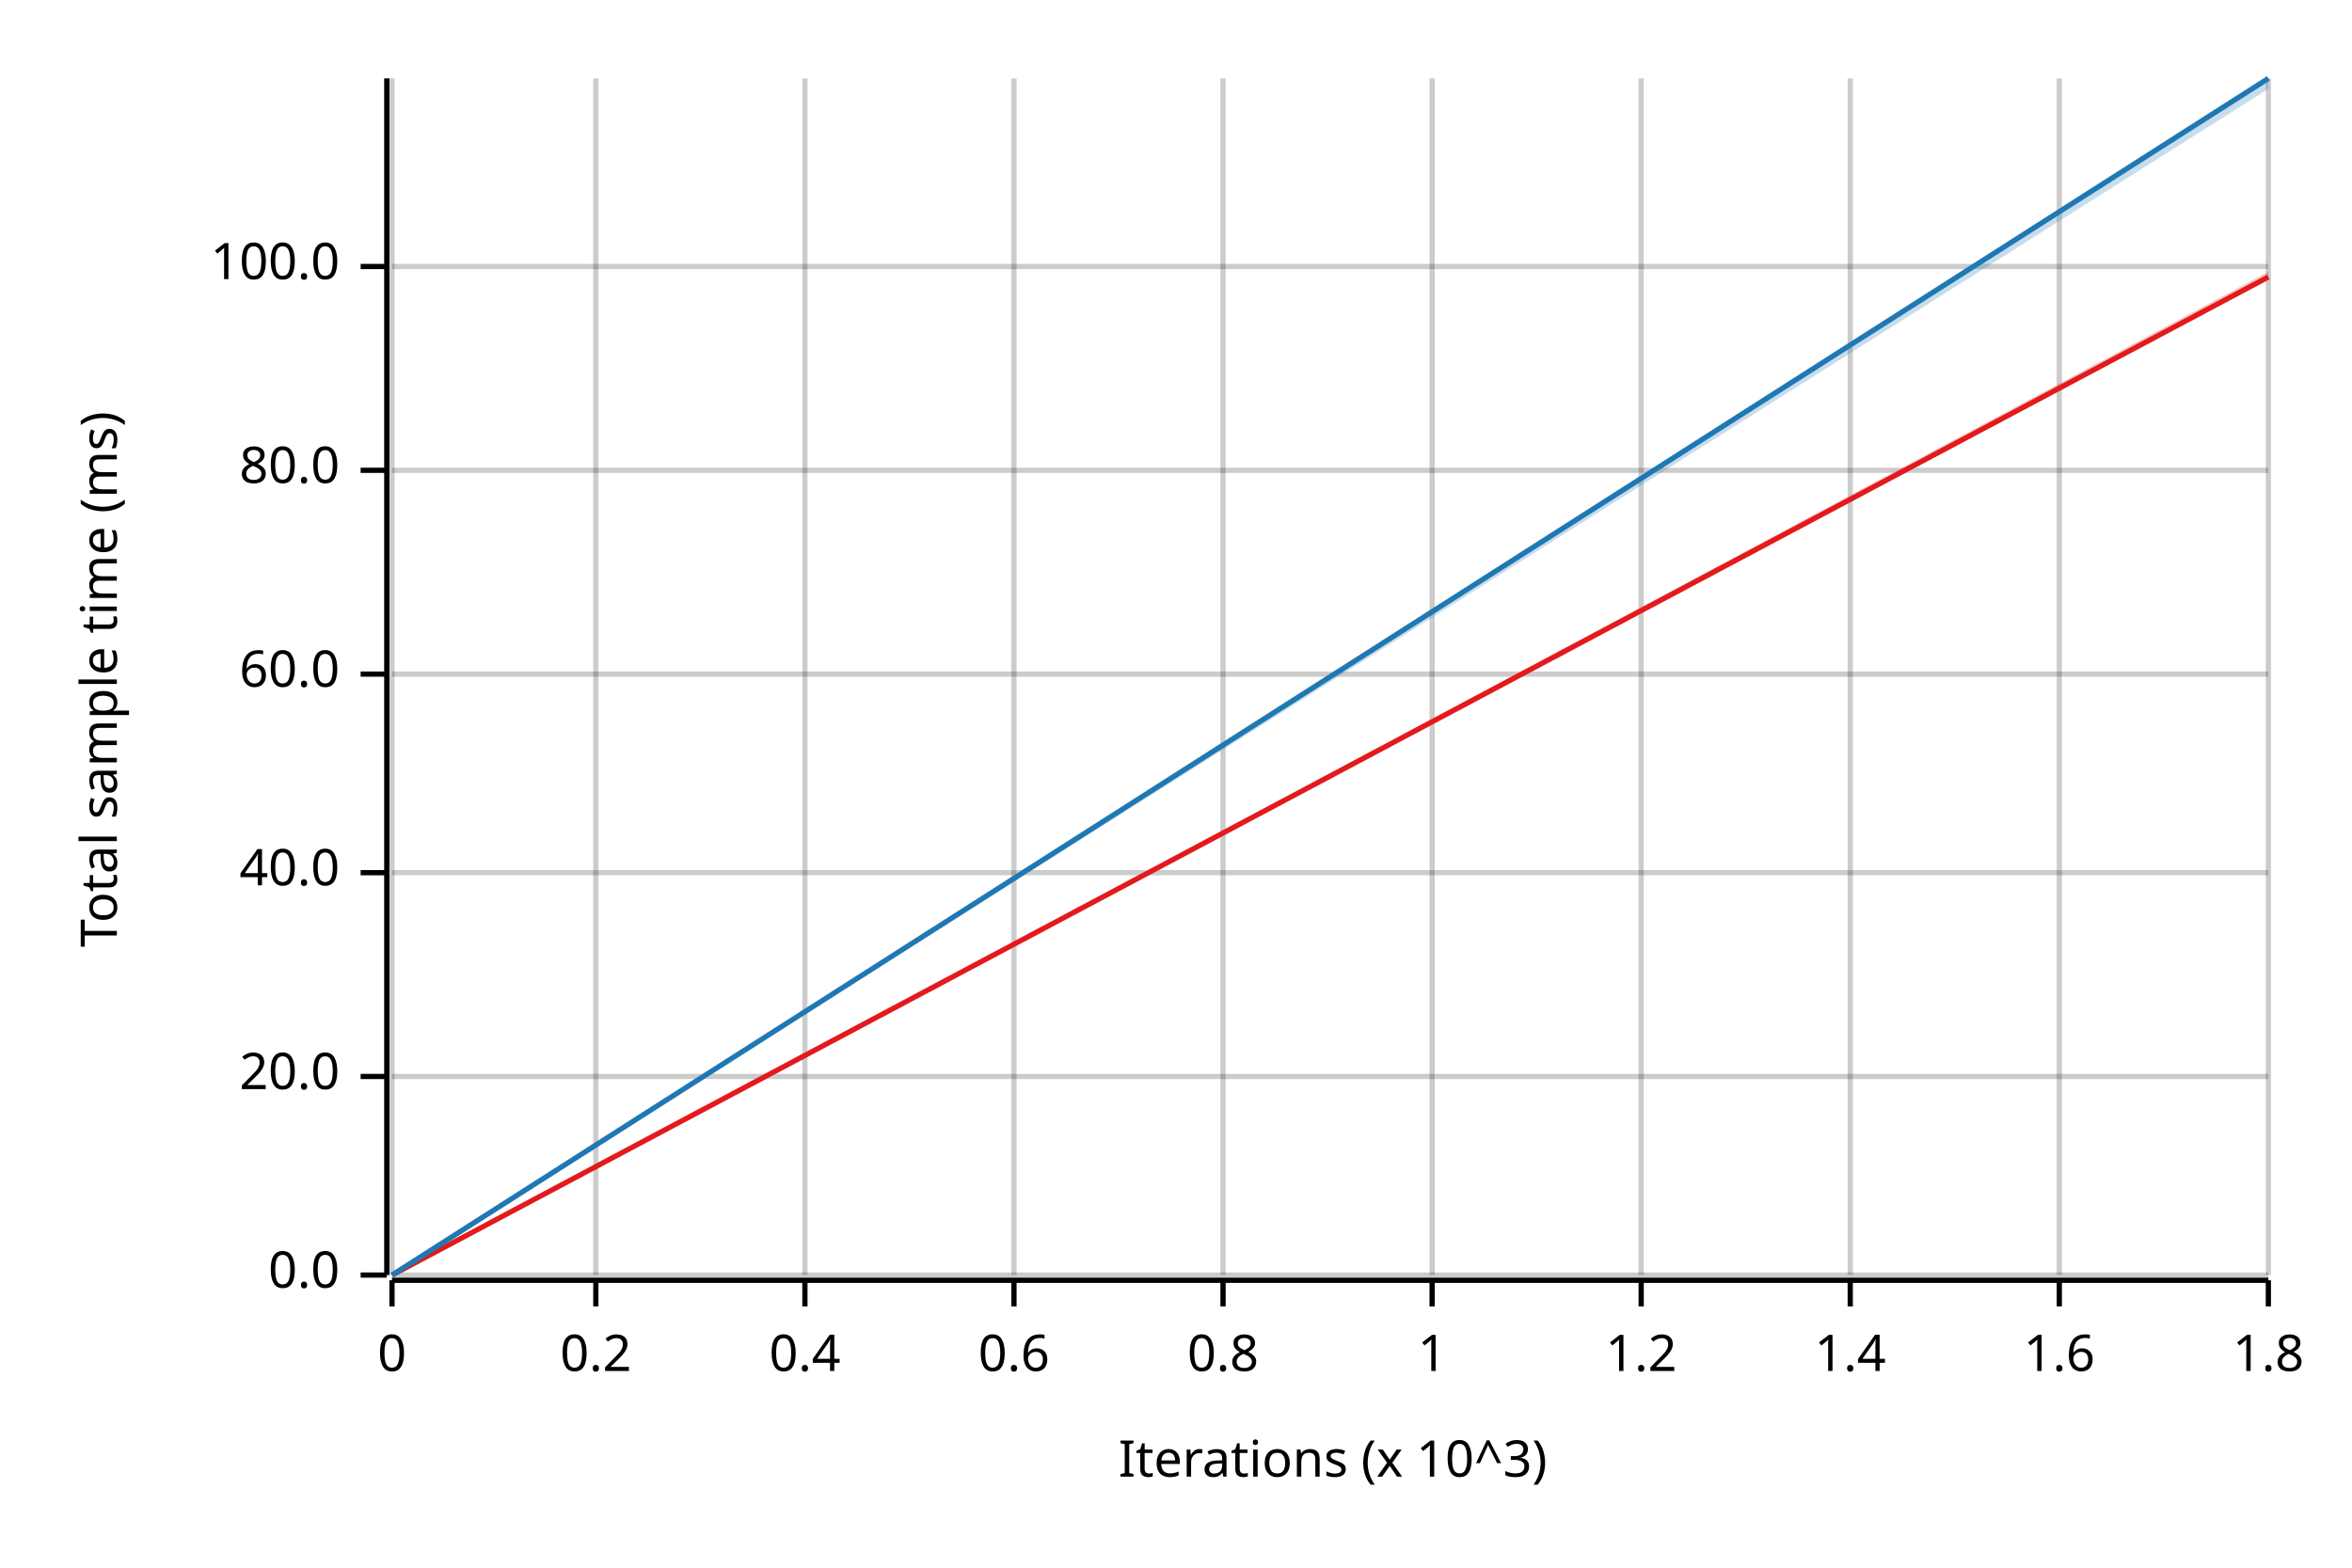
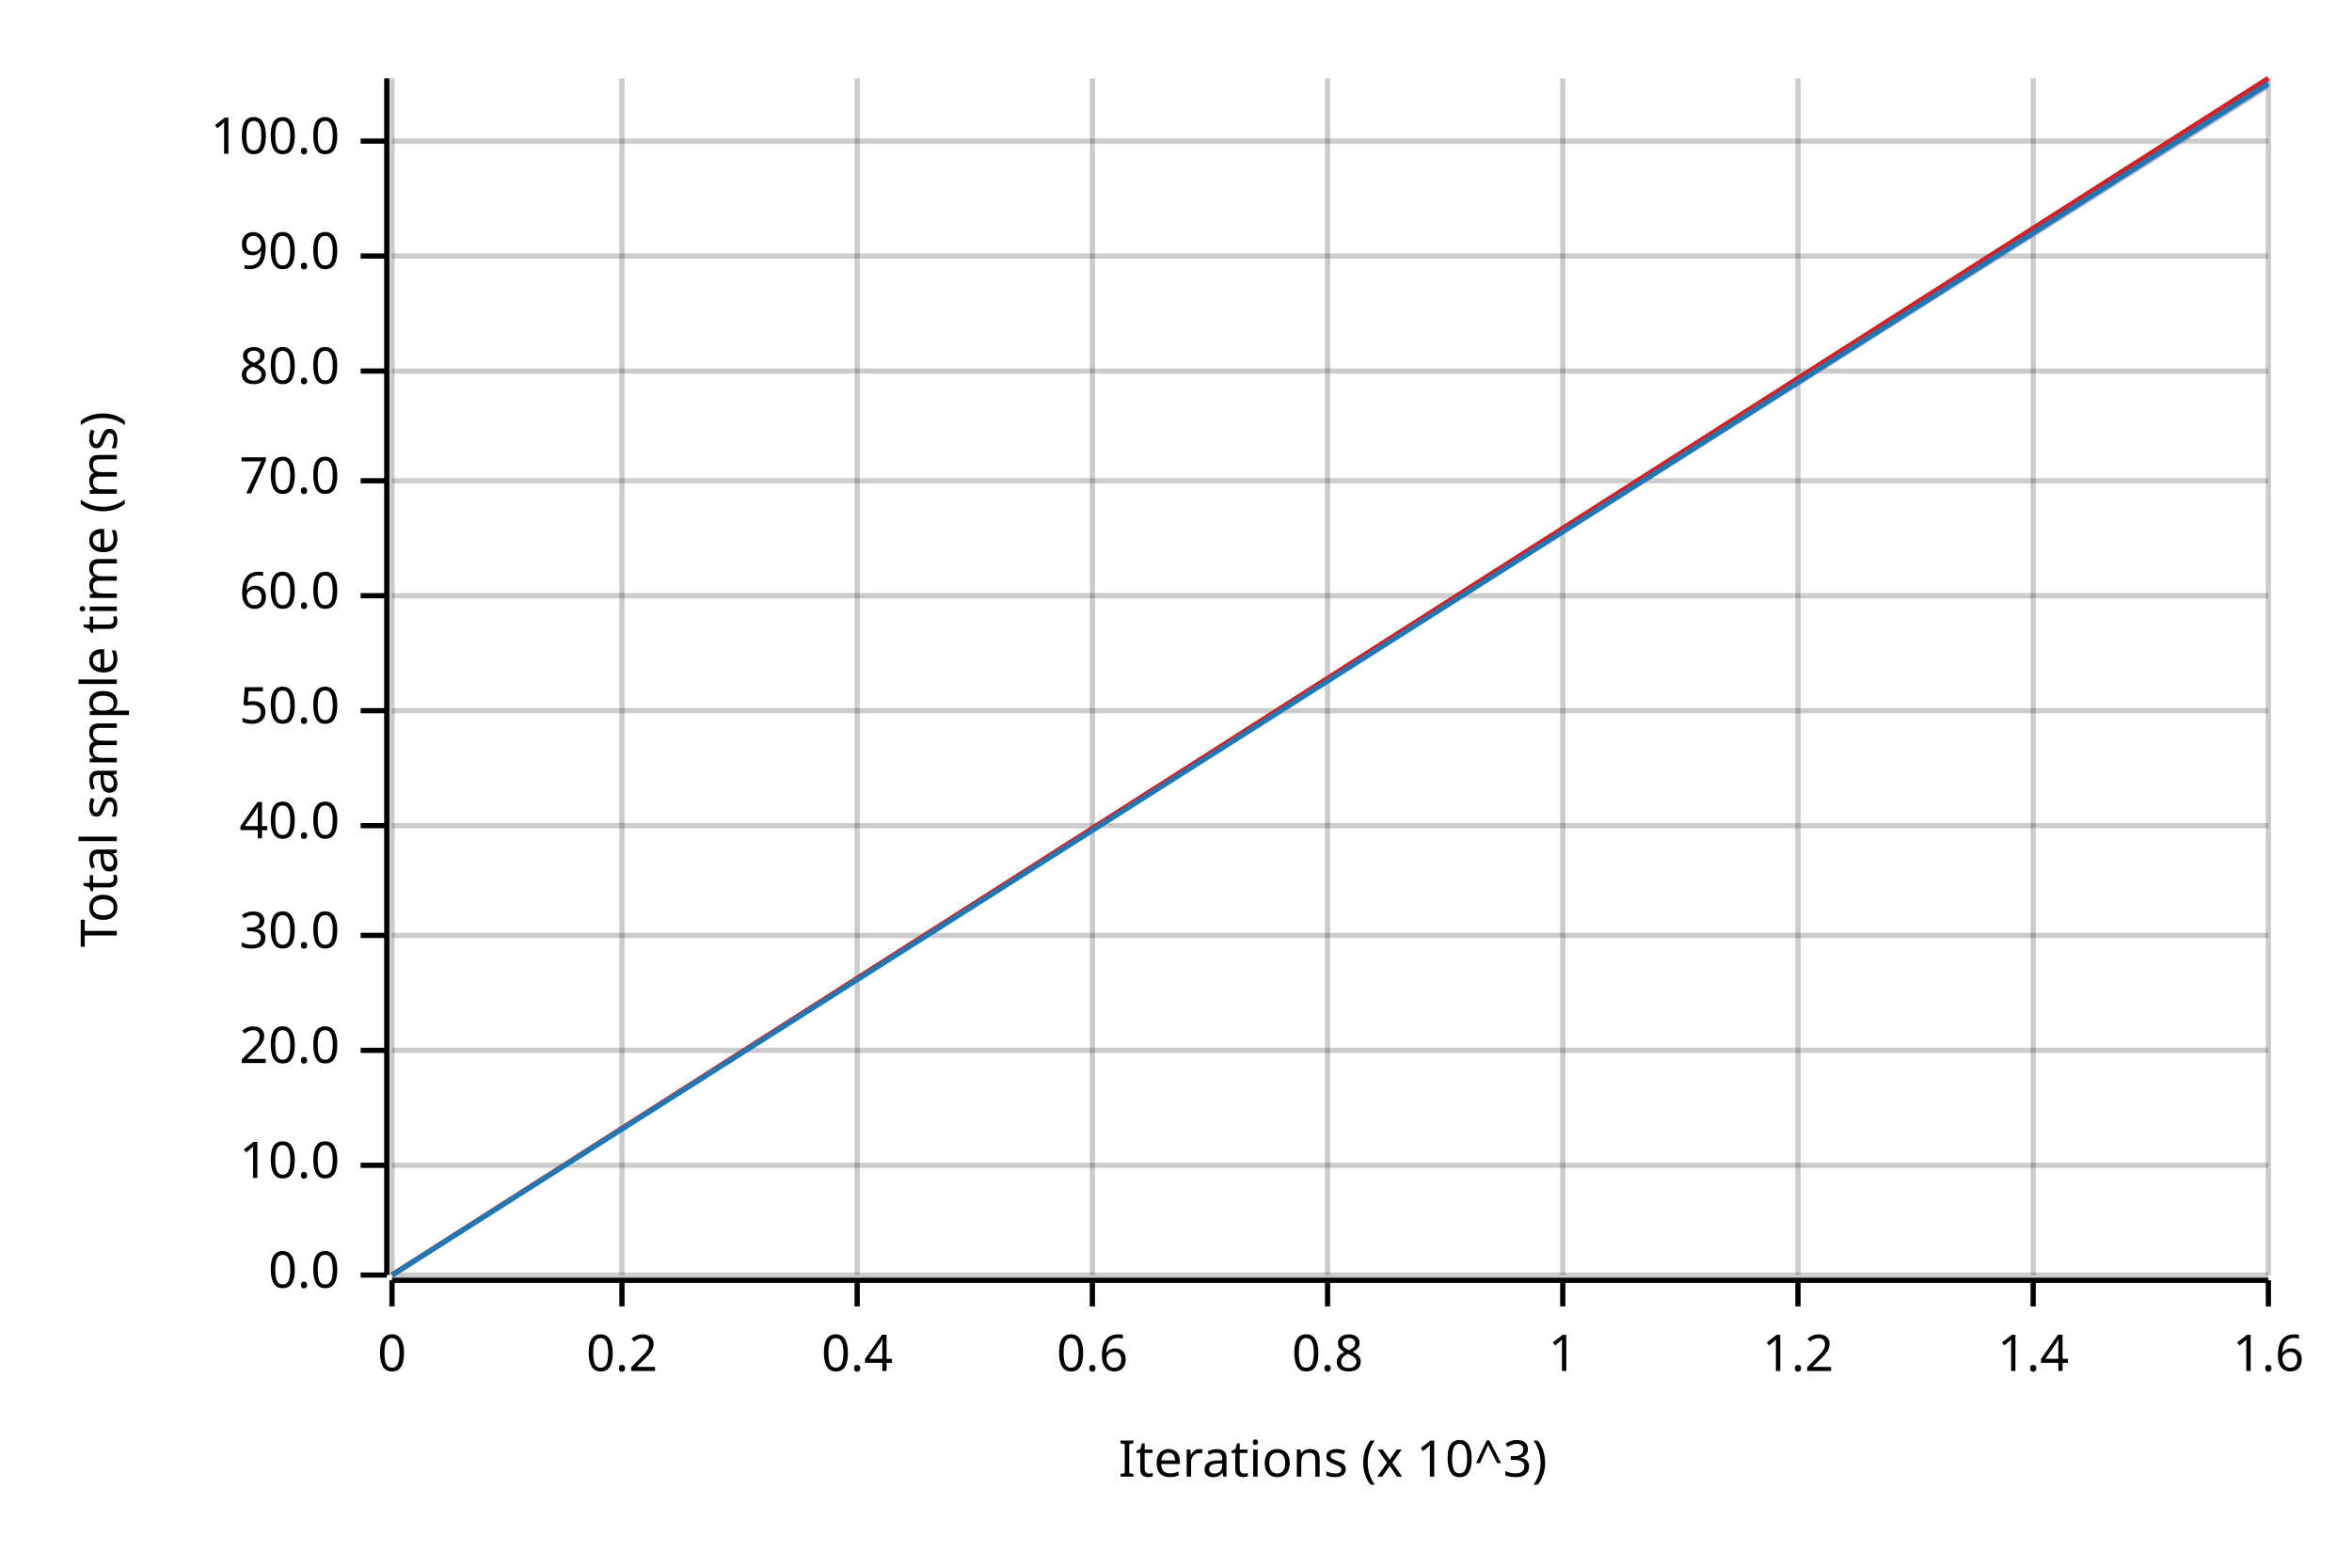
<svg xmlns="http://www.w3.org/2000/svg" width="450" height="300" viewBox="0 0 450 300">
  <text x="15" y="130" dy="0.76em" text-anchor="middle" font-family="sans-serif" font-size="9.677" opacity="1" fill="#000000" transform="rotate(270, 15, 130)">
Total sample time (ms)
</text>
  <text x="255" y="285" dy="-0.5ex" text-anchor="middle" font-family="sans-serif" font-size="9.677" opacity="1" fill="#000000">
Iterations (x 10^3)
</text>
  <line opacity="0.2" stroke="#000000" stroke-width="1" x1="75" y1="244" x2="75" y2="15" />
-   <line opacity="0.2" stroke="#000000" stroke-width="1" x1="114" y1="244" x2="114" y2="15" />
-   <line opacity="0.2" stroke="#000000" stroke-width="1" x1="154" y1="244" x2="154" y2="15" />
-   <line opacity="0.2" stroke="#000000" stroke-width="1" x1="194" y1="244" x2="194" y2="15" />
-   <line opacity="0.2" stroke="#000000" stroke-width="1" x1="234" y1="244" x2="234" y2="15" />
-   <line opacity="0.2" stroke="#000000" stroke-width="1" x1="274" y1="244" x2="274" y2="15" />
-   <line opacity="0.2" stroke="#000000" stroke-width="1" x1="314" y1="244" x2="314" y2="15" />
-   <line opacity="0.2" stroke="#000000" stroke-width="1" x1="354" y1="244" x2="354" y2="15" />
-   <line opacity="0.2" stroke="#000000" stroke-width="1" x1="394" y1="244" x2="394" y2="15" />
+   <line opacity="0.2" stroke="#000000" stroke-width="1" x1="119" y1="244" x2="119" y2="15" />
+   <line opacity="0.2" stroke="#000000" stroke-width="1" x1="164" y1="244" x2="164" y2="15" />
+   <line opacity="0.2" stroke="#000000" stroke-width="1" x1="209" y1="244" x2="209" y2="15" />
+   <line opacity="0.2" stroke="#000000" stroke-width="1" x1="254" y1="244" x2="254" y2="15" />
+   <line opacity="0.2" stroke="#000000" stroke-width="1" x1="299" y1="244" x2="299" y2="15" />
+   <line opacity="0.2" stroke="#000000" stroke-width="1" x1="344" y1="244" x2="344" y2="15" />
+   <line opacity="0.2" stroke="#000000" stroke-width="1" x1="389" y1="244" x2="389" y2="15" />
  <line opacity="0.2" stroke="#000000" stroke-width="1" x1="434" y1="244" x2="434" y2="15" />
  <line opacity="0.2" stroke="#000000" stroke-width="1" x1="75" y1="244" x2="434" y2="244" />
-   <line opacity="0.2" stroke="#000000" stroke-width="1" x1="75" y1="206" x2="434" y2="206" />
-   <line opacity="0.2" stroke="#000000" stroke-width="1" x1="75" y1="167" x2="434" y2="167" />
-   <line opacity="0.2" stroke="#000000" stroke-width="1" x1="75" y1="129" x2="434" y2="129" />
-   <line opacity="0.2" stroke="#000000" stroke-width="1" x1="75" y1="90" x2="434" y2="90" />
-   <line opacity="0.2" stroke="#000000" stroke-width="1" x1="75" y1="51" x2="434" y2="51" />
+   <line opacity="0.2" stroke="#000000" stroke-width="1" x1="75" y1="223" x2="434" y2="223" />
+   <line opacity="0.2" stroke="#000000" stroke-width="1" x1="75" y1="201" x2="434" y2="201" />
+   <line opacity="0.2" stroke="#000000" stroke-width="1" x1="75" y1="179" x2="434" y2="179" />
+   <line opacity="0.2" stroke="#000000" stroke-width="1" x1="75" y1="158" x2="434" y2="158" />
+   <line opacity="0.2" stroke="#000000" stroke-width="1" x1="75" y1="136" x2="434" y2="136" />
+   <line opacity="0.2" stroke="#000000" stroke-width="1" x1="75" y1="114" x2="434" y2="114" />
+   <line opacity="0.2" stroke="#000000" stroke-width="1" x1="75" y1="92" x2="434" y2="92" />
+   <line opacity="0.2" stroke="#000000" stroke-width="1" x1="75" y1="71" x2="434" y2="71" />
+   <line opacity="0.2" stroke="#000000" stroke-width="1" x1="75" y1="49" x2="434" y2="49" />
+   <line opacity="0.2" stroke="#000000" stroke-width="1" x1="75" y1="27" x2="434" y2="27" />
  <polyline fill="none" opacity="1" stroke="#000000" stroke-width="1" points="74,15 74,244 " />
  <text x="65" y="244" dy="0.5ex" text-anchor="end" font-family="sans-serif" font-size="9.677" opacity="1" fill="#000000">
0.0
</text>
  <polyline fill="none" opacity="1" stroke="#000000" stroke-width="1" points="69,244 74,244 " />
-   <text x="65" y="206" dy="0.5ex" text-anchor="end" font-family="sans-serif" font-size="9.677" opacity="1" fill="#000000">
+   <text x="65" y="223" dy="0.5ex" text-anchor="end" font-family="sans-serif" font-size="9.677" opacity="1" fill="#000000">
+ 10.0
+ </text>
+   <polyline fill="none" opacity="1" stroke="#000000" stroke-width="1" points="69,223 74,223 " />
+   <text x="65" y="201" dy="0.5ex" text-anchor="end" font-family="sans-serif" font-size="9.677" opacity="1" fill="#000000">
20.0
</text>
-   <polyline fill="none" opacity="1" stroke="#000000" stroke-width="1" points="69,206 74,206 " />
-   <text x="65" y="167" dy="0.5ex" text-anchor="end" font-family="sans-serif" font-size="9.677" opacity="1" fill="#000000">
+   <polyline fill="none" opacity="1" stroke="#000000" stroke-width="1" points="69,201 74,201 " />
+   <text x="65" y="179" dy="0.5ex" text-anchor="end" font-family="sans-serif" font-size="9.677" opacity="1" fill="#000000">
+ 30.0
+ </text>
+   <polyline fill="none" opacity="1" stroke="#000000" stroke-width="1" points="69,179 74,179 " />
+   <text x="65" y="158" dy="0.5ex" text-anchor="end" font-family="sans-serif" font-size="9.677" opacity="1" fill="#000000">
40.0
</text>
-   <polyline fill="none" opacity="1" stroke="#000000" stroke-width="1" points="69,167 74,167 " />
-   <text x="65" y="129" dy="0.5ex" text-anchor="end" font-family="sans-serif" font-size="9.677" opacity="1" fill="#000000">
+   <polyline fill="none" opacity="1" stroke="#000000" stroke-width="1" points="69,158 74,158 " />
+   <text x="65" y="136" dy="0.5ex" text-anchor="end" font-family="sans-serif" font-size="9.677" opacity="1" fill="#000000">
+ 50.0
+ </text>
+   <polyline fill="none" opacity="1" stroke="#000000" stroke-width="1" points="69,136 74,136 " />
+   <text x="65" y="114" dy="0.5ex" text-anchor="end" font-family="sans-serif" font-size="9.677" opacity="1" fill="#000000">
60.0
</text>
-   <polyline fill="none" opacity="1" stroke="#000000" stroke-width="1" points="69,129 74,129 " />
-   <text x="65" y="90" dy="0.5ex" text-anchor="end" font-family="sans-serif" font-size="9.677" opacity="1" fill="#000000">
+   <polyline fill="none" opacity="1" stroke="#000000" stroke-width="1" points="69,114 74,114 " />
+   <text x="65" y="92" dy="0.5ex" text-anchor="end" font-family="sans-serif" font-size="9.677" opacity="1" fill="#000000">
+ 70.0
+ </text>
+   <polyline fill="none" opacity="1" stroke="#000000" stroke-width="1" points="69,92 74,92 " />
+   <text x="65" y="71" dy="0.5ex" text-anchor="end" font-family="sans-serif" font-size="9.677" opacity="1" fill="#000000">
80.0
</text>
-   <polyline fill="none" opacity="1" stroke="#000000" stroke-width="1" points="69,90 74,90 " />
-   <text x="65" y="51" dy="0.5ex" text-anchor="end" font-family="sans-serif" font-size="9.677" opacity="1" fill="#000000">
+   <polyline fill="none" opacity="1" stroke="#000000" stroke-width="1" points="69,71 74,71 " />
+   <text x="65" y="49" dy="0.5ex" text-anchor="end" font-family="sans-serif" font-size="9.677" opacity="1" fill="#000000">
+ 90.0
+ </text>
+   <polyline fill="none" opacity="1" stroke="#000000" stroke-width="1" points="69,49 74,49 " />
+   <text x="65" y="27" dy="0.5ex" text-anchor="end" font-family="sans-serif" font-size="9.677" opacity="1" fill="#000000">
100.0
</text>
-   <polyline fill="none" opacity="1" stroke="#000000" stroke-width="1" points="69,51 74,51 " />
+   <polyline fill="none" opacity="1" stroke="#000000" stroke-width="1" points="69,27 74,27 " />
  <polyline fill="none" opacity="1" stroke="#000000" stroke-width="1" points="75,245 434,245 " />
  <text x="75" y="255" dy="0.76em" text-anchor="middle" font-family="sans-serif" font-size="9.677" opacity="1" fill="#000000">
0
</text>
  <polyline fill="none" opacity="1" stroke="#000000" stroke-width="1" points="75,245 75,250 " />
-   <text x="114" y="255" dy="0.76em" text-anchor="middle" font-family="sans-serif" font-size="9.677" opacity="1" fill="#000000">
+   <text x="119" y="255" dy="0.76em" text-anchor="middle" font-family="sans-serif" font-size="9.677" opacity="1" fill="#000000">
0.2
</text>
-   <polyline fill="none" opacity="1" stroke="#000000" stroke-width="1" points="114,245 114,250 " />
-   <text x="154" y="255" dy="0.76em" text-anchor="middle" font-family="sans-serif" font-size="9.677" opacity="1" fill="#000000">
+   <polyline fill="none" opacity="1" stroke="#000000" stroke-width="1" points="119,245 119,250 " />
+   <text x="164" y="255" dy="0.76em" text-anchor="middle" font-family="sans-serif" font-size="9.677" opacity="1" fill="#000000">
0.4
</text>
-   <polyline fill="none" opacity="1" stroke="#000000" stroke-width="1" points="154,245 154,250 " />
-   <text x="194" y="255" dy="0.76em" text-anchor="middle" font-family="sans-serif" font-size="9.677" opacity="1" fill="#000000">
+   <polyline fill="none" opacity="1" stroke="#000000" stroke-width="1" points="164,245 164,250 " />
+   <text x="209" y="255" dy="0.76em" text-anchor="middle" font-family="sans-serif" font-size="9.677" opacity="1" fill="#000000">
0.6
</text>
-   <polyline fill="none" opacity="1" stroke="#000000" stroke-width="1" points="194,245 194,250 " />
-   <text x="234" y="255" dy="0.76em" text-anchor="middle" font-family="sans-serif" font-size="9.677" opacity="1" fill="#000000">
+   <polyline fill="none" opacity="1" stroke="#000000" stroke-width="1" points="209,245 209,250 " />
+   <text x="254" y="255" dy="0.76em" text-anchor="middle" font-family="sans-serif" font-size="9.677" opacity="1" fill="#000000">
0.8
</text>
-   <polyline fill="none" opacity="1" stroke="#000000" stroke-width="1" points="234,245 234,250 " />
-   <text x="274" y="255" dy="0.76em" text-anchor="middle" font-family="sans-serif" font-size="9.677" opacity="1" fill="#000000">
+   <polyline fill="none" opacity="1" stroke="#000000" stroke-width="1" points="254,245 254,250 " />
+   <text x="299" y="255" dy="0.76em" text-anchor="middle" font-family="sans-serif" font-size="9.677" opacity="1" fill="#000000">
1
</text>
-   <polyline fill="none" opacity="1" stroke="#000000" stroke-width="1" points="274,245 274,250 " />
-   <text x="314" y="255" dy="0.76em" text-anchor="middle" font-family="sans-serif" font-size="9.677" opacity="1" fill="#000000">
+   <polyline fill="none" opacity="1" stroke="#000000" stroke-width="1" points="299,245 299,250 " />
+   <text x="344" y="255" dy="0.76em" text-anchor="middle" font-family="sans-serif" font-size="9.677" opacity="1" fill="#000000">
1.2
</text>
-   <polyline fill="none" opacity="1" stroke="#000000" stroke-width="1" points="314,245 314,250 " />
-   <text x="354" y="255" dy="0.76em" text-anchor="middle" font-family="sans-serif" font-size="9.677" opacity="1" fill="#000000">
+   <polyline fill="none" opacity="1" stroke="#000000" stroke-width="1" points="344,245 344,250 " />
+   <text x="389" y="255" dy="0.76em" text-anchor="middle" font-family="sans-serif" font-size="9.677" opacity="1" fill="#000000">
1.4
</text>
-   <polyline fill="none" opacity="1" stroke="#000000" stroke-width="1" points="354,245 354,250 " />
-   <text x="394" y="255" dy="0.76em" text-anchor="middle" font-family="sans-serif" font-size="9.677" opacity="1" fill="#000000">
+   <polyline fill="none" opacity="1" stroke="#000000" stroke-width="1" points="389,245 389,250 " />
+   <text x="434" y="255" dy="0.76em" text-anchor="middle" font-family="sans-serif" font-size="9.677" opacity="1" fill="#000000">
1.6
</text>
-   <polyline fill="none" opacity="1" stroke="#000000" stroke-width="1" points="394,245 394,250 " />
-   <text x="434" y="255" dy="0.76em" text-anchor="middle" font-family="sans-serif" font-size="9.677" opacity="1" fill="#000000">
- 1.8
- </text>
  <polyline fill="none" opacity="1" stroke="#000000" stroke-width="1" points="434,245 434,250 " />
-   <polyline fill="none" opacity="1" stroke="#E31A1C" stroke-width="1" points="75,244 434,53 " />
-   <polygon opacity="0.25" fill="#E31A1C" points="75,244 434,53 434,52 " />
-   <polyline fill="none" opacity="1" stroke="#1F78B4" stroke-width="1" points="75,244 434,15 " />
+   <polyline fill="none" opacity="1" stroke="#E31A1C" stroke-width="1" points="75,244 434,15 " />
+   <polygon opacity="0.25" fill="#E31A1C" points="75,244 434,17 434,15 " />
+   <polyline fill="none" opacity="1" stroke="#1F78B4" stroke-width="1" points="75,244 434,16 " />
  <polygon opacity="0.25" fill="#1F78B4" points="75,244 434,17 434,15 " />
</svg>
